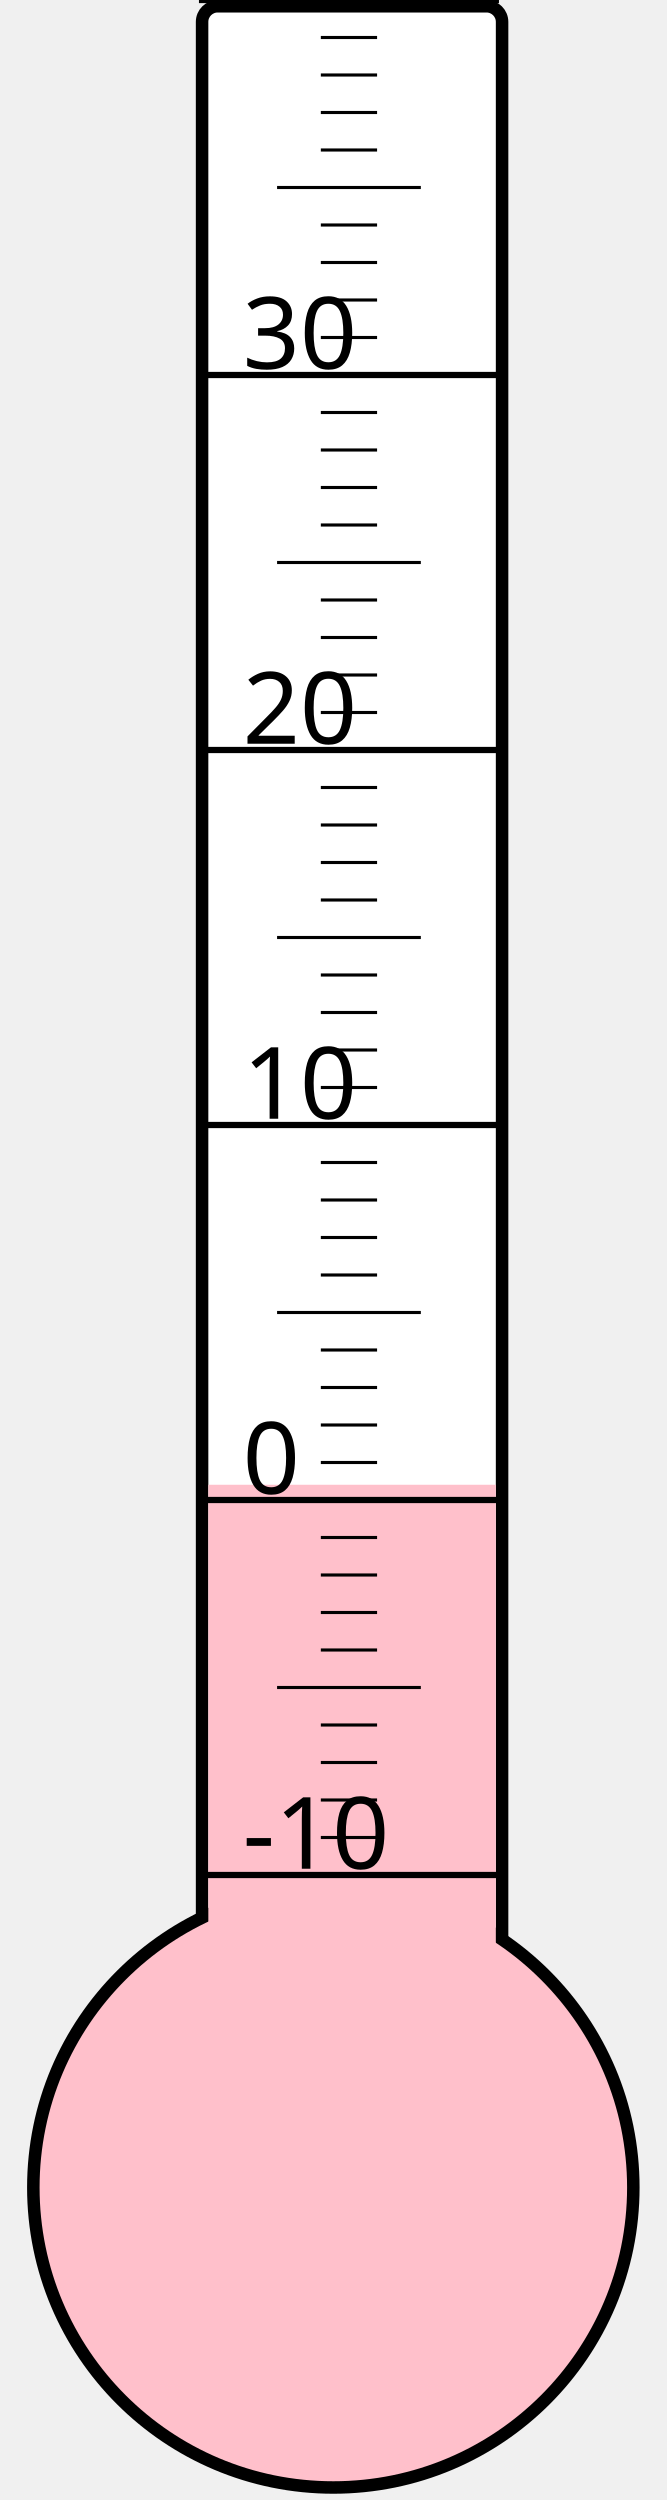
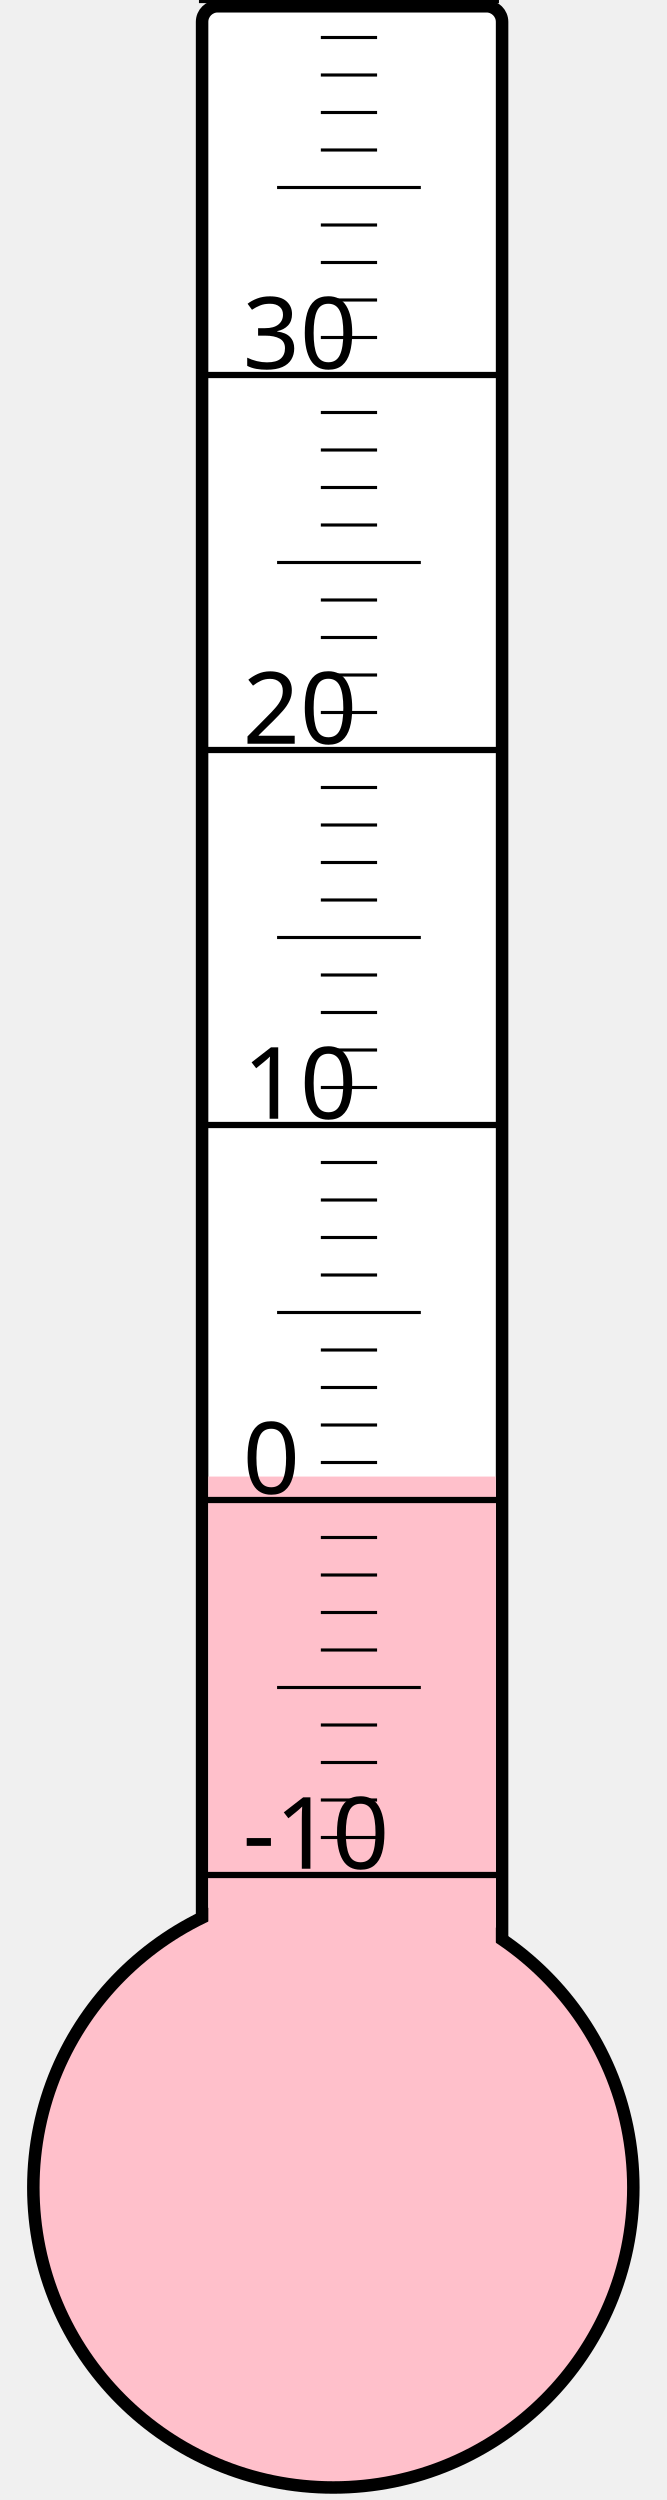
<svg xmlns="http://www.w3.org/2000/svg" width="40px" height="150px" viewBox="0 0 200 800">
  <rect width="200" height="800" x="0" y="0" style="fill: #ffffeb; fill-opacity: 0;" />
  <rect width="96" height="680" x="58" y="2" rx="5" ry="5" style="fill: white; fill-opacity: 1; stroke: black; stroke-width: 4;" />
  <circle cx="100" cy="700" r="96" style="fill: pink; stroke: black; stroke-width: 4;" />
-   <rect width="92" height="224.875" x="60" y="475.125" style="fill: pink; fill-opacity: 1; stroke-width: 0;" />
+   <rect width="92" height="227.5" x="60" y="472.5" style="fill: pink; fill-opacity: 1; stroke-width: 0;" />
  <text x="71" y="598" style="font-family: sans-serif; font-size: 24pt;">-10</text>
  <text x="71" y="478" style="font-family: sans-serif; font-size: 24pt;">0</text>
  <text x="71" y="358" style="font-family: sans-serif; font-size: 24pt;">10</text>
  <text x="71" y="238" style="font-family: sans-serif; font-size: 24pt;">20</text>
  <text x="71" y="118" style="font-family: sans-serif; font-size: 24pt;">30</text>
  <g style="stroke: black;">
    <line x1="57" y1="600" x2="153" y2="600" style="stroke-width: 2;" />
    <line x1="96" y1="588" x2="114" y2="588" style="stroke-width: 1;" />
    <line x1="96" y1="576" x2="114" y2="576" style="stroke-width: 1;" />
    <line x1="96" y1="564" x2="114" y2="564" style="stroke-width: 1;" />
    <line x1="96" y1="552" x2="114" y2="552" style="stroke-width: 1;" />
    <line x1="82" y1="540" x2="128" y2="540" style="stroke-width: 1;" />
    <line x1="96" y1="528" x2="114" y2="528" style="stroke-width: 1;" />
    <line x1="96" y1="516" x2="114" y2="516" style="stroke-width: 1;" />
    <line x1="96" y1="504" x2="114" y2="504" style="stroke-width: 1;" />
    <line x1="96" y1="492" x2="114" y2="492" style="stroke-width: 1;" />
    <line x1="57" y1="480" x2="153" y2="480" style="stroke-width: 2;" />
    <line x1="96" y1="468" x2="114" y2="468" style="stroke-width: 1;" />
    <line x1="96" y1="456" x2="114" y2="456" style="stroke-width: 1;" />
    <line x1="96" y1="444" x2="114" y2="444" style="stroke-width: 1;" />
    <line x1="96" y1="432" x2="114" y2="432" style="stroke-width: 1;" />
    <line x1="82" y1="420" x2="128" y2="420" style="stroke-width: 1;" />
    <line x1="96" y1="408" x2="114" y2="408" style="stroke-width: 1;" />
    <line x1="96" y1="396" x2="114" y2="396" style="stroke-width: 1;" />
    <line x1="96" y1="384" x2="114" y2="384" style="stroke-width: 1;" />
    <line x1="96" y1="372" x2="114" y2="372" style="stroke-width: 1;" />
    <line x1="57" y1="360" x2="153" y2="360" style="stroke-width: 2;" />
    <line x1="96" y1="348" x2="114" y2="348" style="stroke-width: 1;" />
    <line x1="96" y1="336" x2="114" y2="336" style="stroke-width: 1;" />
    <line x1="96" y1="324" x2="114" y2="324" style="stroke-width: 1;" />
    <line x1="96" y1="312" x2="114" y2="312" style="stroke-width: 1;" />
    <line x1="82" y1="300" x2="128" y2="300" style="stroke-width: 1;" />
    <line x1="96" y1="288" x2="114" y2="288" style="stroke-width: 1;" />
    <line x1="96" y1="276" x2="114" y2="276" style="stroke-width: 1;" />
    <line x1="96" y1="264" x2="114" y2="264" style="stroke-width: 1;" />
    <line x1="96" y1="252" x2="114" y2="252" style="stroke-width: 1;" />
    <line x1="57" y1="240" x2="153" y2="240" style="stroke-width: 2;" />
    <line x1="96" y1="228" x2="114" y2="228" style="stroke-width: 1;" />
    <line x1="96" y1="216" x2="114" y2="216" style="stroke-width: 1;" />
    <line x1="96" y1="204" x2="114" y2="204" style="stroke-width: 1;" />
    <line x1="96" y1="192" x2="114" y2="192" style="stroke-width: 1;" />
    <line x1="82" y1="180" x2="128" y2="180" style="stroke-width: 1;" />
    <line x1="96" y1="168" x2="114" y2="168" style="stroke-width: 1;" />
    <line x1="96" y1="156" x2="114" y2="156" style="stroke-width: 1;" />
    <line x1="96" y1="144" x2="114" y2="144" style="stroke-width: 1;" />
    <line x1="96" y1="132" x2="114" y2="132" style="stroke-width: 1;" />
    <line x1="57" y1="120" x2="153" y2="120" style="stroke-width: 2;" />
    <line x1="96" y1="108" x2="114" y2="108" style="stroke-width: 1;" />
    <line x1="96" y1="96" x2="114" y2="96" style="stroke-width: 1;" />
    <line x1="96" y1="84" x2="114" y2="84" style="stroke-width: 1;" />
    <line x1="96" y1="72" x2="114" y2="72" style="stroke-width: 1;" />
    <line x1="82" y1="60" x2="128" y2="60" style="stroke-width: 1;" />
    <line x1="96" y1="48" x2="114" y2="48" style="stroke-width: 1;" />
    <line x1="96" y1="36" x2="114" y2="36" style="stroke-width: 1;" />
    <line x1="96" y1="24" x2="114" y2="24" style="stroke-width: 1;" />
    <line x1="96" y1="12" x2="114" y2="12" style="stroke-width: 1;" />
    <line x1="57" y1="0" x2="153" y2="0" style="stroke-width: 2;" />
  </g>
</svg>
